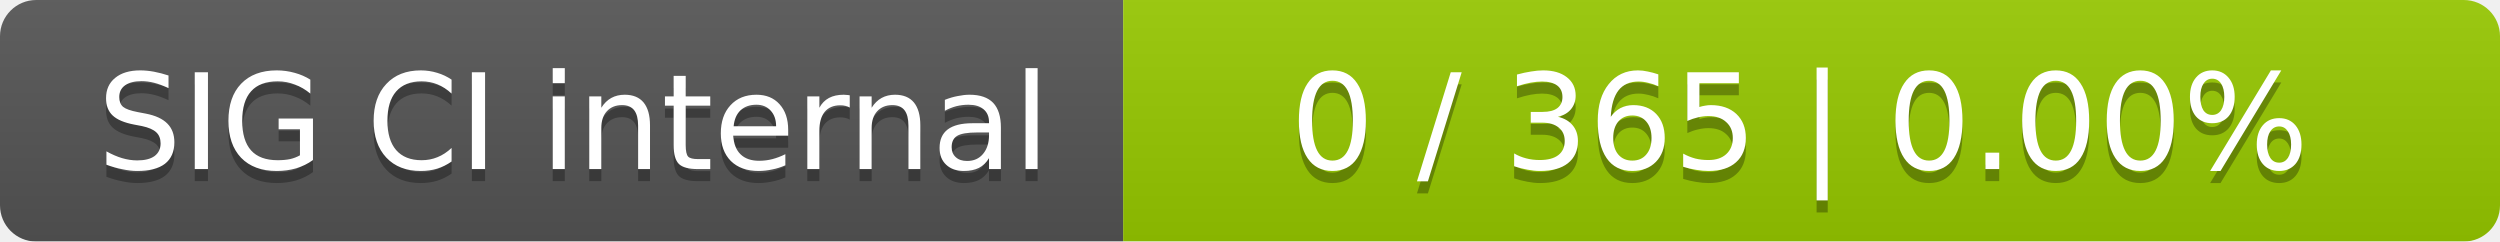
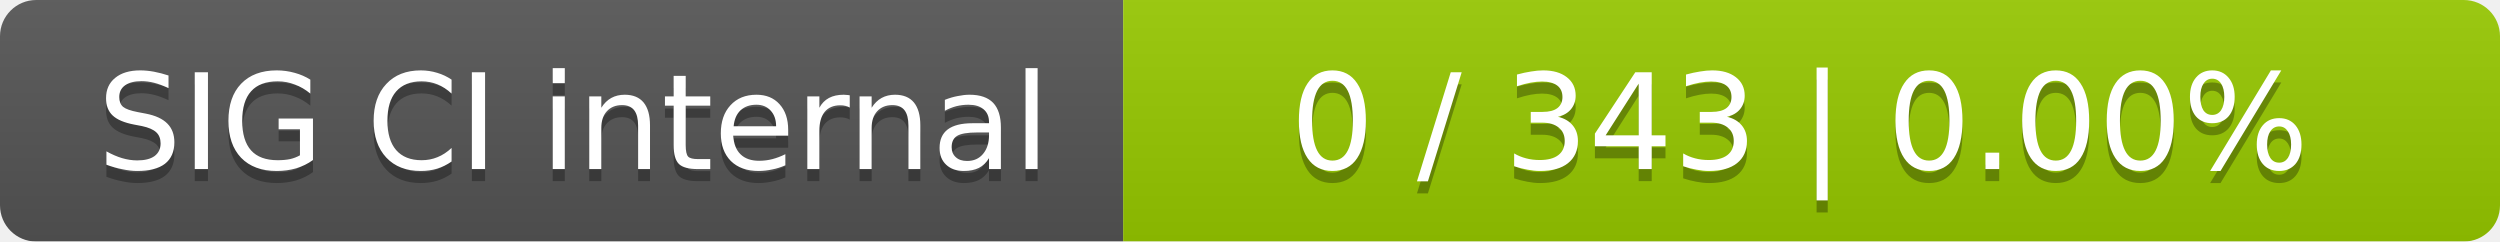
<svg xmlns="http://www.w3.org/2000/svg" width="207" height="20">
  <linearGradient id="smooth" x2="0" y2="100%">
    <stop offset="0" stop-color="#bbb" stop-opacity=".1" />
    <stop offset="1" stop-opacity=".1" />
  </linearGradient>
  <mask id="round">
    <rect width="207" height="20" rx="3" fill="#fff" />
  </mask>
  <g mask="url(#round)">
    <rect width="93" height="20" fill="#555" />
    <rect x="93" width="114" height="20" fill="#97ca00" />
    <rect width="207" height="20" fill="url(#smooth)" />
  </g>
  <g fill="#fff" text-anchor="middle" font-family="DejaVu Sans,Verdana,Geneva,sans-serif" font-size="11">
    <text x="47.5" y="15" fill="#010101" fill-opacity=".3">SIG CI internal</text>
    <text x="47.5" y="14">SIG CI internal</text>
-     <text x="149" y="15" fill="#010101" fill-opacity=".3">0 / 365    |    0.00%</text>
-     <text x="149" y="14">0 / 365    |    0.00%</text>
+     <text x="149" y="15" fill="#010101" fill-opacity=".3">0 / 343    |    0.00%</text>
+     <text x="149" y="14">0 / 343    |    0.00%</text>
  </g>
</svg>
